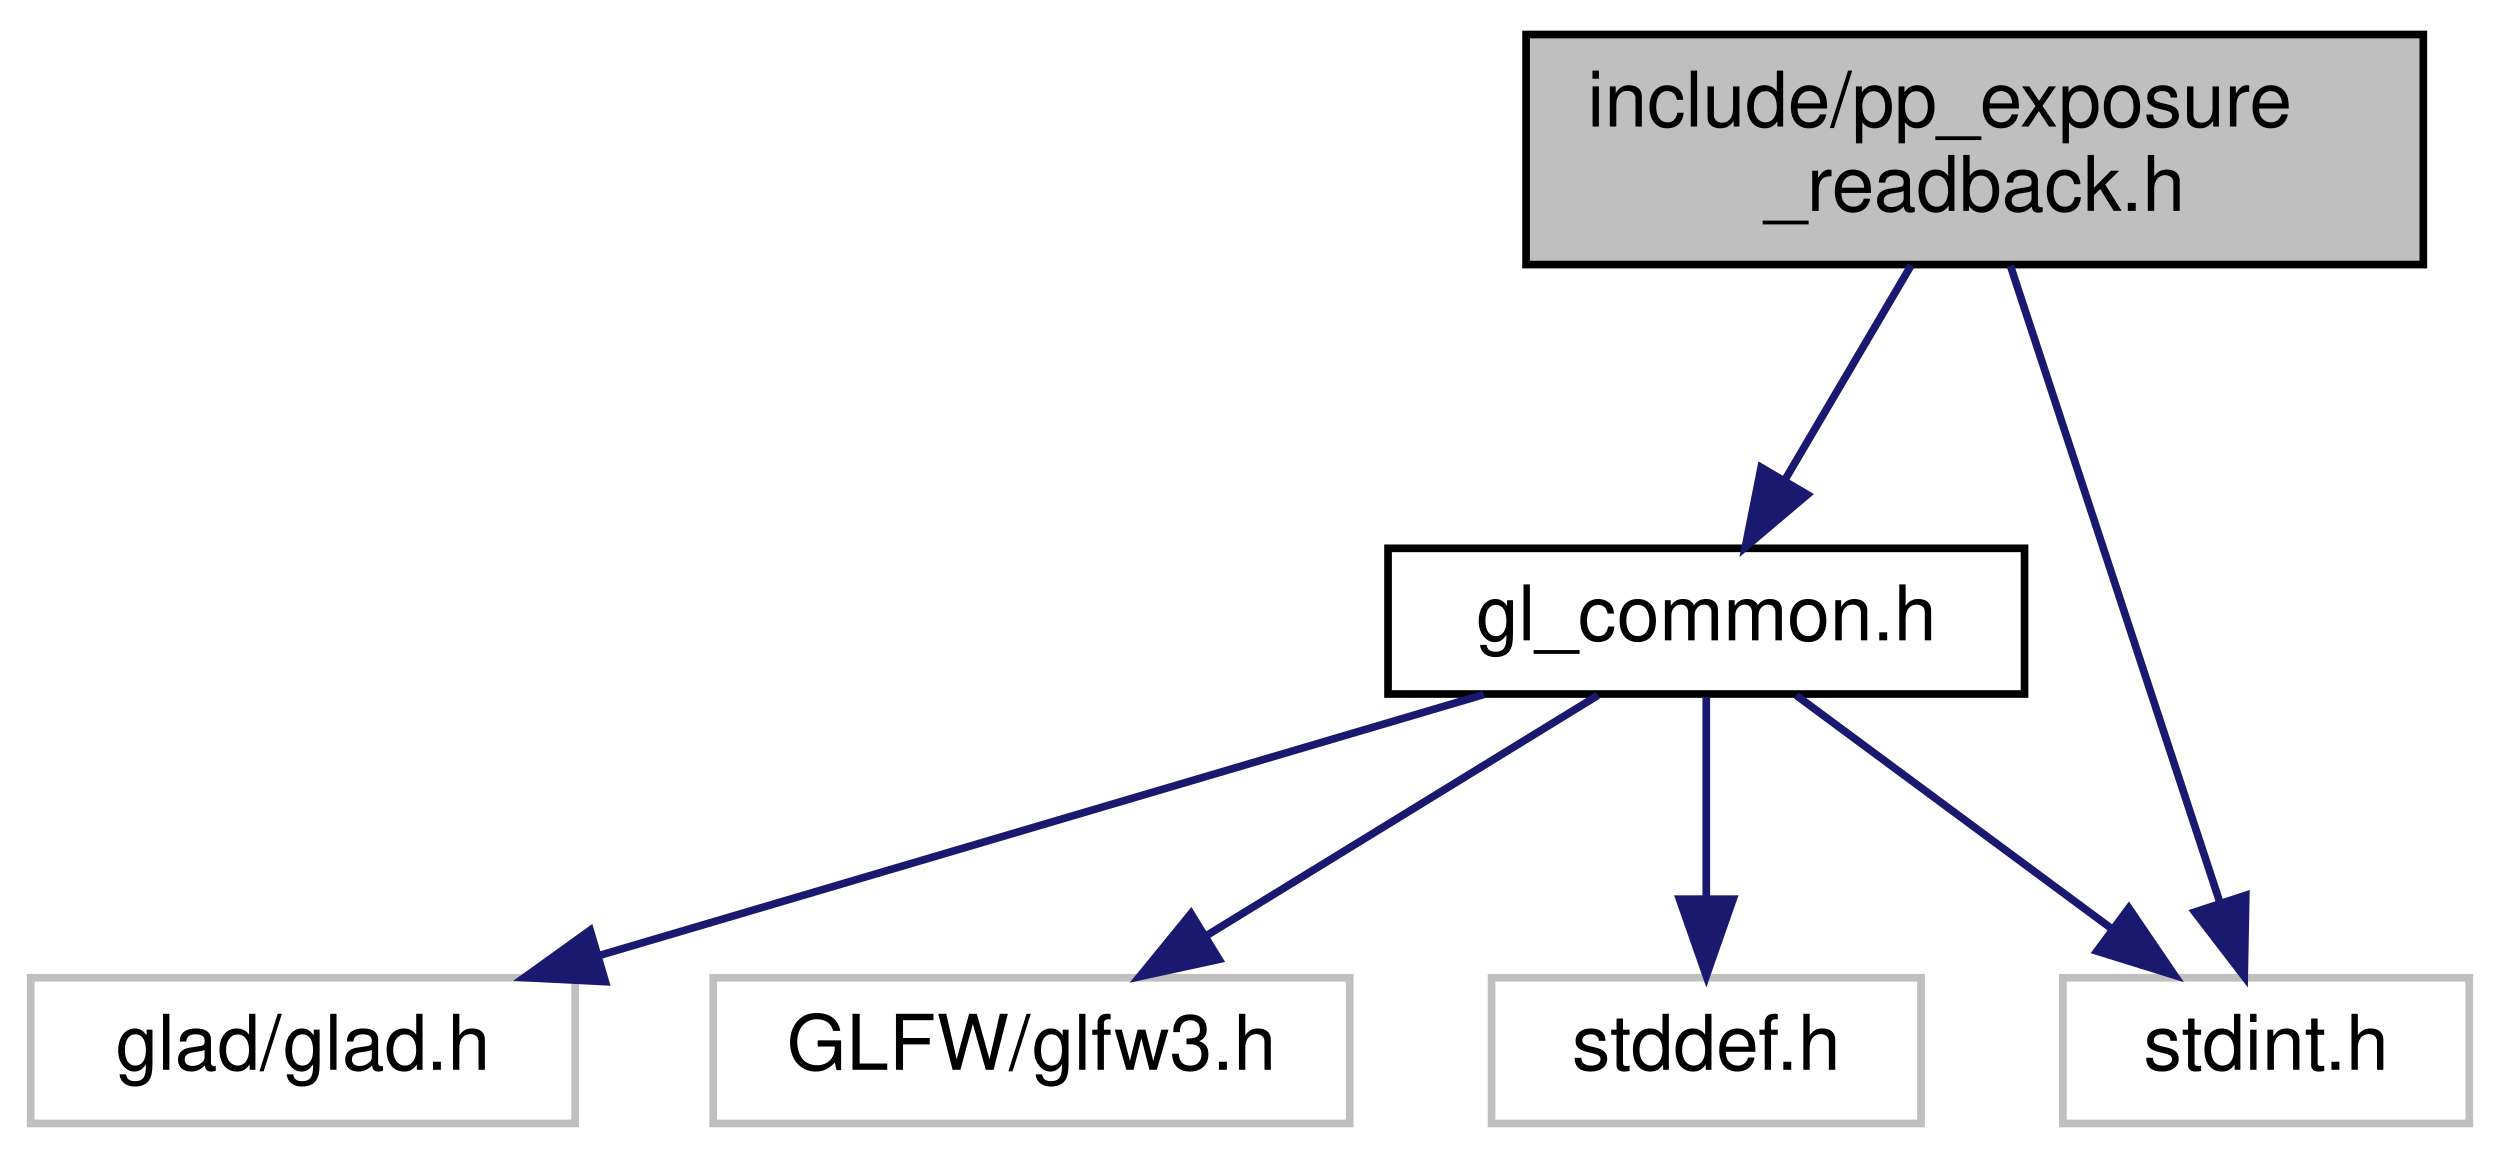
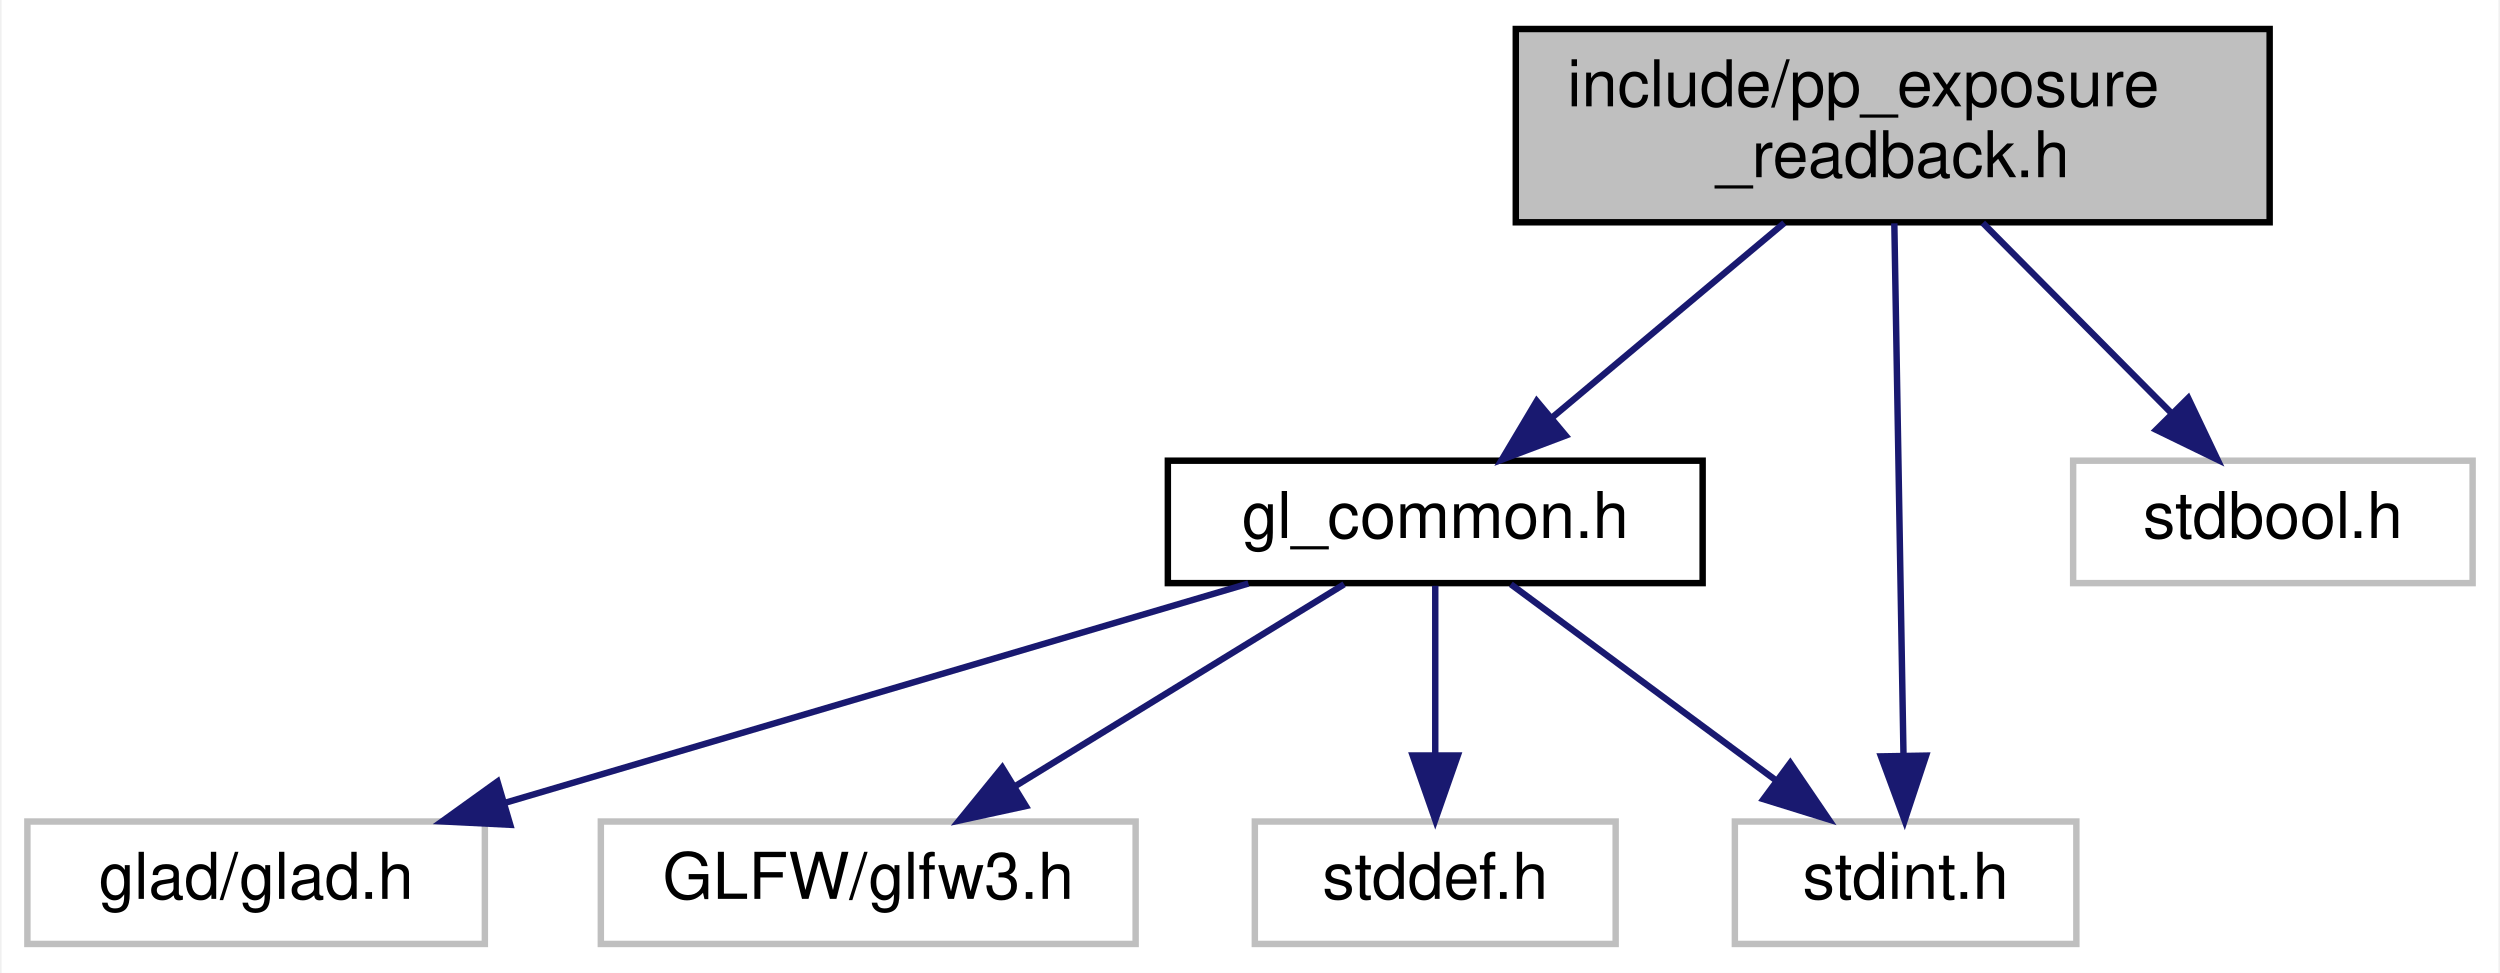
- <svg xmlns="http://www.w3.org/2000/svg" xmlns:xlink="http://www.w3.org/1999/xlink" width="326pt" height="151pt" viewBox="0.00 0.00 326.00 151.00">
+ <svg xmlns="http://www.w3.org/2000/svg" xmlns:xlink="http://www.w3.org/1999/xlink" width="388pt" height="151pt" viewBox="0.00 0.00 387.50 151.00">
  <g id="graph0" class="graph" transform="scale(1 1) rotate(0) translate(4 147)">
-     <polygon fill="white" stroke="transparent" points="-4,4 -4,-147 322,-147 322,4 -4,4" />
+     <polygon fill="white" stroke="transparent" points="-4,4 -4,-147 383.5,-147 383.5,4 -4,4" />
    <g id="node1" class="node">
      <g id="a_node1">
        <a xlink:title="Async GPU readback state for exposure and histogram.">
-           <polygon fill="#bfbfbf" stroke="black" points="195,-112.5 195,-142.5 312,-142.5 312,-112.5 195,-112.5" />
-           <text text-anchor="start" x="203" y="-130.5" font-family="Helvetica,sans-Serif" font-size="10.00">include/pp_exposure</text>
-           <text text-anchor="middle" x="253.5" y="-119.5" font-family="Helvetica,sans-Serif" font-size="10.00">_readback.h</text>
+           <polygon fill="#bfbfbf" stroke="black" points="231,-112.5 231,-142.5 348,-142.5 348,-112.5 231,-112.5" />
+           <text text-anchor="start" x="239" y="-130.5" font-family="Helvetica,sans-Serif" font-size="10.00">include/pp_exposure</text>
+           <text text-anchor="middle" x="289.5" y="-119.5" font-family="Helvetica,sans-Serif" font-size="10.00">_readback.h</text>
        </a>
      </g>
    </g>
    <g id="node2" class="node">
      <g id="a_node2">
        <a xlink:href="gl__common_8h.html" target="_top" xlink:title="Common OpenGL definitions, RAII helpers, and utilities.">
          <polygon fill="white" stroke="black" points="177,-56.5 177,-75.5 260,-75.5 260,-56.5 177,-56.5" />
          <text text-anchor="middle" x="218.5" y="-63.5" font-family="Helvetica,sans-Serif" font-size="10.00">gl_common.h</text>
        </a>
      </g>
    </g>
    <g id="edge1" class="edge">
-       <path fill="none" stroke="midnightblue" d="M245.21,-112.4C240.28,-104.02 233.99,-93.33 228.75,-84.42" />
-       <polygon fill="midnightblue" stroke="midnightblue" points="231.68,-82.5 223.59,-75.66 225.65,-86.05 231.68,-82.5" />
+       <path fill="none" stroke="midnightblue" d="M272.67,-112.4C261.83,-103.31 247.72,-91.49 236.63,-82.19" />
+       <polygon fill="midnightblue" stroke="midnightblue" points="238.74,-79.4 228.83,-75.66 234.25,-84.76 238.74,-79.4" />
    </g>
    <g id="node6" class="node">
      <g id="a_node6">
        <a xlink:title=" ">
          <polygon fill="white" stroke="#bfbfbf" points="265,-0.5 265,-19.5 318,-19.5 318,-0.5 265,-0.5" />
          <text text-anchor="middle" x="291.5" y="-7.5" font-family="Helvetica,sans-Serif" font-size="10.00">stdint.h</text>
        </a>
      </g>
    </g>
+     <g id="edge7" class="edge">
+       <path fill="none" stroke="midnightblue" d="M289.75,-112.34C290.1,-91.62 290.77,-53.02 291.17,-29.9" />
+       <polygon fill="midnightblue" stroke="midnightblue" points="294.68,-29.73 291.35,-19.67 287.68,-29.61 294.68,-29.73" />
+     </g>
+     <g id="node7" class="node">
+       <g id="a_node7">
+         <a xlink:title=" ">
+           <polygon fill="white" stroke="#bfbfbf" points="317.5,-56.5 317.5,-75.5 379.5,-75.5 379.5,-56.5 317.5,-56.5" />
+           <text text-anchor="middle" x="348.5" y="-63.5" font-family="Helvetica,sans-Serif" font-size="10.00">stdbool.h</text>
+         </a>
+       </g>
+     </g>
    <g id="edge6" class="edge">
-       <path fill="none" stroke="midnightblue" d="M258.16,-112.34C265.04,-91.43 277.91,-52.31 285.49,-29.27" />
-       <polygon fill="midnightblue" stroke="midnightblue" points="288.85,-30.26 288.65,-19.67 282.2,-28.07 288.85,-30.26" />
+       <path fill="none" stroke="midnightblue" d="M303.48,-112.4C312.23,-103.58 323.53,-92.18 332.62,-83.02" />
+       <polygon fill="midnightblue" stroke="midnightblue" points="335.36,-85.22 339.91,-75.66 330.39,-80.29 335.36,-85.22" />
    </g>
    <g id="node3" class="node">
      <g id="a_node3">
        <a xlink:title=" ">
          <polygon fill="white" stroke="#bfbfbf" points="0,-0.5 0,-19.5 71,-19.5 71,-0.5 0,-0.5" />
          <text text-anchor="middle" x="35.5" y="-7.5" font-family="Helvetica,sans-Serif" font-size="10.00">glad/glad.h</text>
        </a>
      </g>
    </g>
    <g id="edge2" class="edge">
      <path fill="none" stroke="midnightblue" d="M189.5,-56.44C158.32,-47.24 108.57,-32.56 74.09,-22.39" />
      <polygon fill="midnightblue" stroke="midnightblue" points="74.94,-18.99 64.36,-19.52 72.96,-25.7 74.94,-18.99" />
    </g>
    <g id="node4" class="node">
      <g id="a_node4">
        <a xlink:title=" ">
          <polygon fill="white" stroke="#bfbfbf" points="89,-0.5 89,-19.5 172,-19.5 172,-0.5 89,-0.5" />
          <text text-anchor="middle" x="130.5" y="-7.5" font-family="Helvetica,sans-Serif" font-size="10.00">GLFW/glfw3.h</text>
        </a>
      </g>
    </g>
    <g id="edge3" class="edge">
      <path fill="none" stroke="midnightblue" d="M204.36,-56.32C190.63,-47.9 169.56,-34.97 153.44,-25.07" />
      <polygon fill="midnightblue" stroke="midnightblue" points="154.96,-21.9 144.6,-19.65 151.3,-27.87 154.96,-21.9" />
    </g>
    <g id="node5" class="node">
      <g id="a_node5">
        <a xlink:title=" ">
          <polygon fill="white" stroke="#bfbfbf" points="190.5,-0.5 190.5,-19.5 246.5,-19.5 246.5,-0.5 190.5,-0.5" />
          <text text-anchor="middle" x="218.5" y="-7.5" font-family="Helvetica,sans-Serif" font-size="10.00">stddef.h</text>
        </a>
      </g>
    </g>
    <g id="edge4" class="edge">
      <path fill="none" stroke="midnightblue" d="M218.5,-56.08C218.5,-49.01 218.5,-38.86 218.5,-29.99" />
      <polygon fill="midnightblue" stroke="midnightblue" points="222,-29.75 218.5,-19.75 215,-29.75 222,-29.75" />
    </g>
    <g id="edge5" class="edge">
      <path fill="none" stroke="midnightblue" d="M230.23,-56.32C241.34,-48.11 258.24,-35.6 271.48,-25.81" />
      <polygon fill="midnightblue" stroke="midnightblue" points="273.6,-28.59 279.56,-19.83 269.44,-22.97 273.6,-28.59" />
    </g>
  </g>
</svg>
